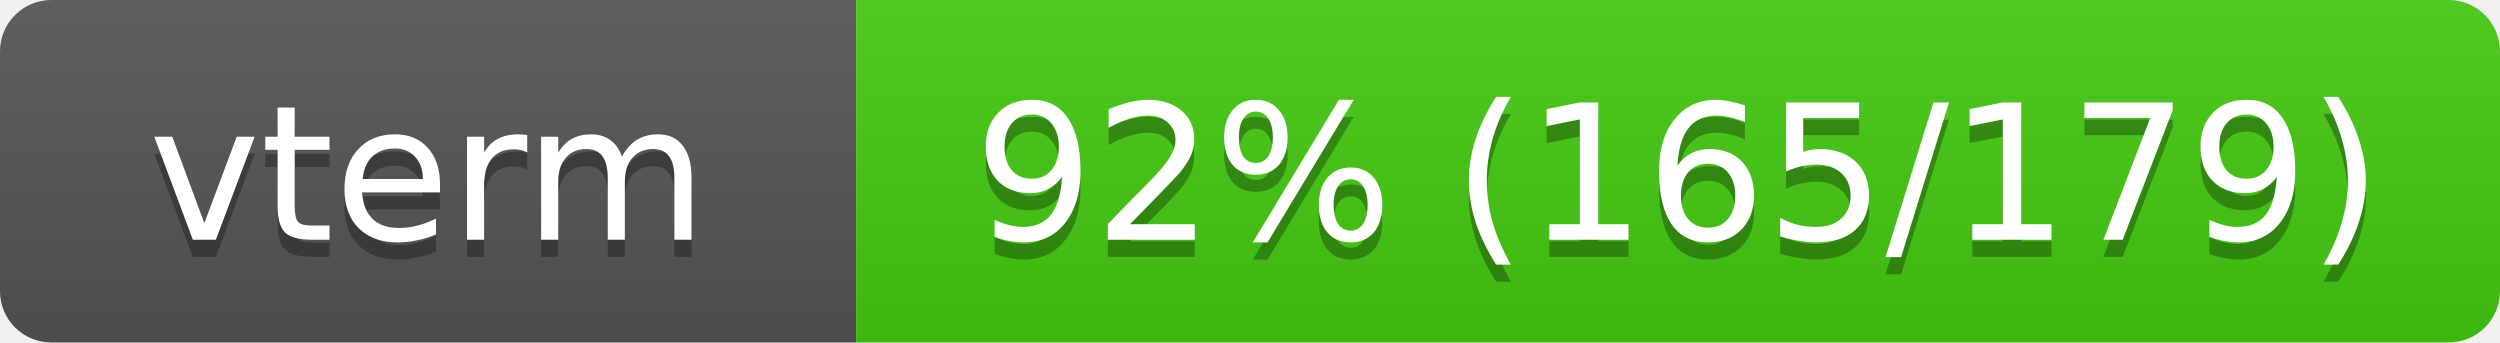
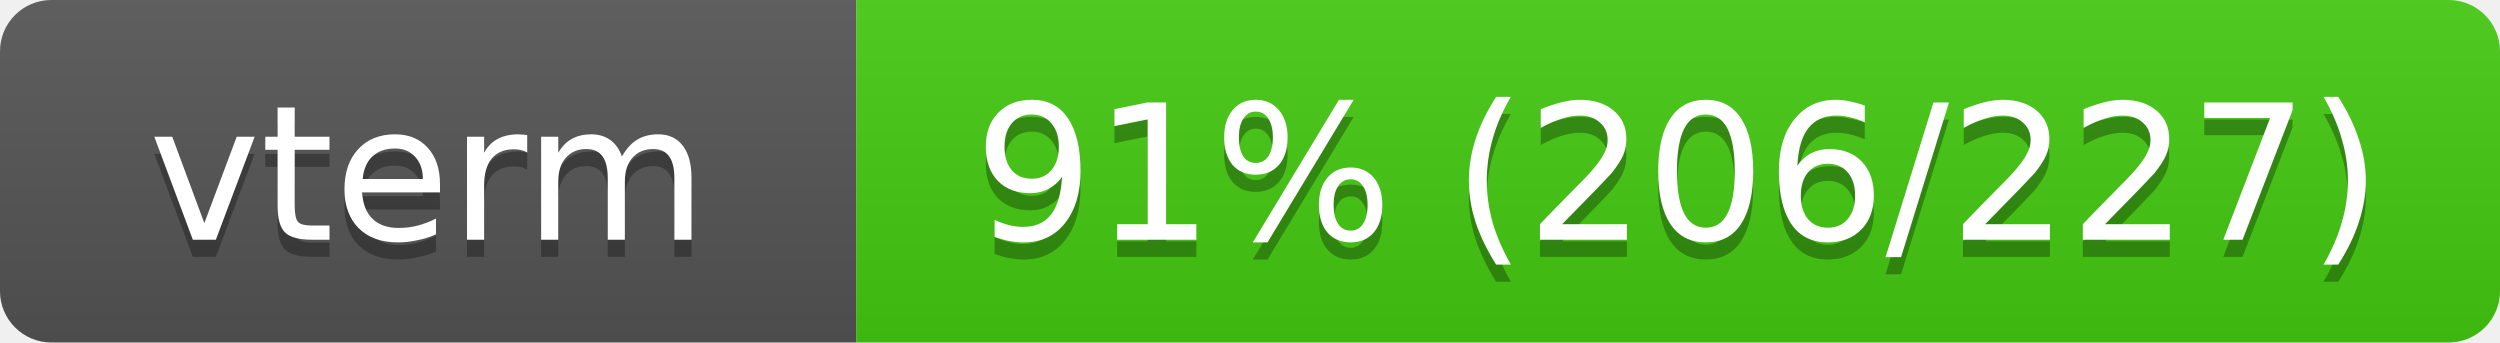
<svg xmlns="http://www.w3.org/2000/svg" width="146" height="20">
  <linearGradient id="s" x2="0" y2="100%">
    <stop offset="0" stop-color="#bbb" stop-opacity=".1" />
    <stop offset="1" stop-opacity=".1" />
  </linearGradient>
  <clipPath id="r">
    <rect width="146" height="20" rx="3" fill="#fff" />
  </clipPath>
  <g clip-path="url(#r)">
    <rect width="50" height="20" fill="#555" />
    <rect x="50" width="96" height="20" fill="#4c1" />
    <rect width="146" height="20" fill="url(#s)" />
  </g>
  <g fill="#fff" text-anchor="middle" font-family="Verdana,Geneva,DejaVu Sans,sans-serif" font-size="11">
    <text x="25" y="15" fill="#010101" fill-opacity=".3">vterm</text>
    <text x="25" y="14">vterm</text>
-     <text x="98" y="15" fill="#010101" fill-opacity=".3">92% (165/179)</text>
-     <text x="98" y="14">92% (165/179)</text>
+     <text x="98" y="15" fill="#010101" fill-opacity=".3">91% (206/227)</text>
+     <text x="98" y="14">91% (206/227)</text>
  </g>
</svg>
